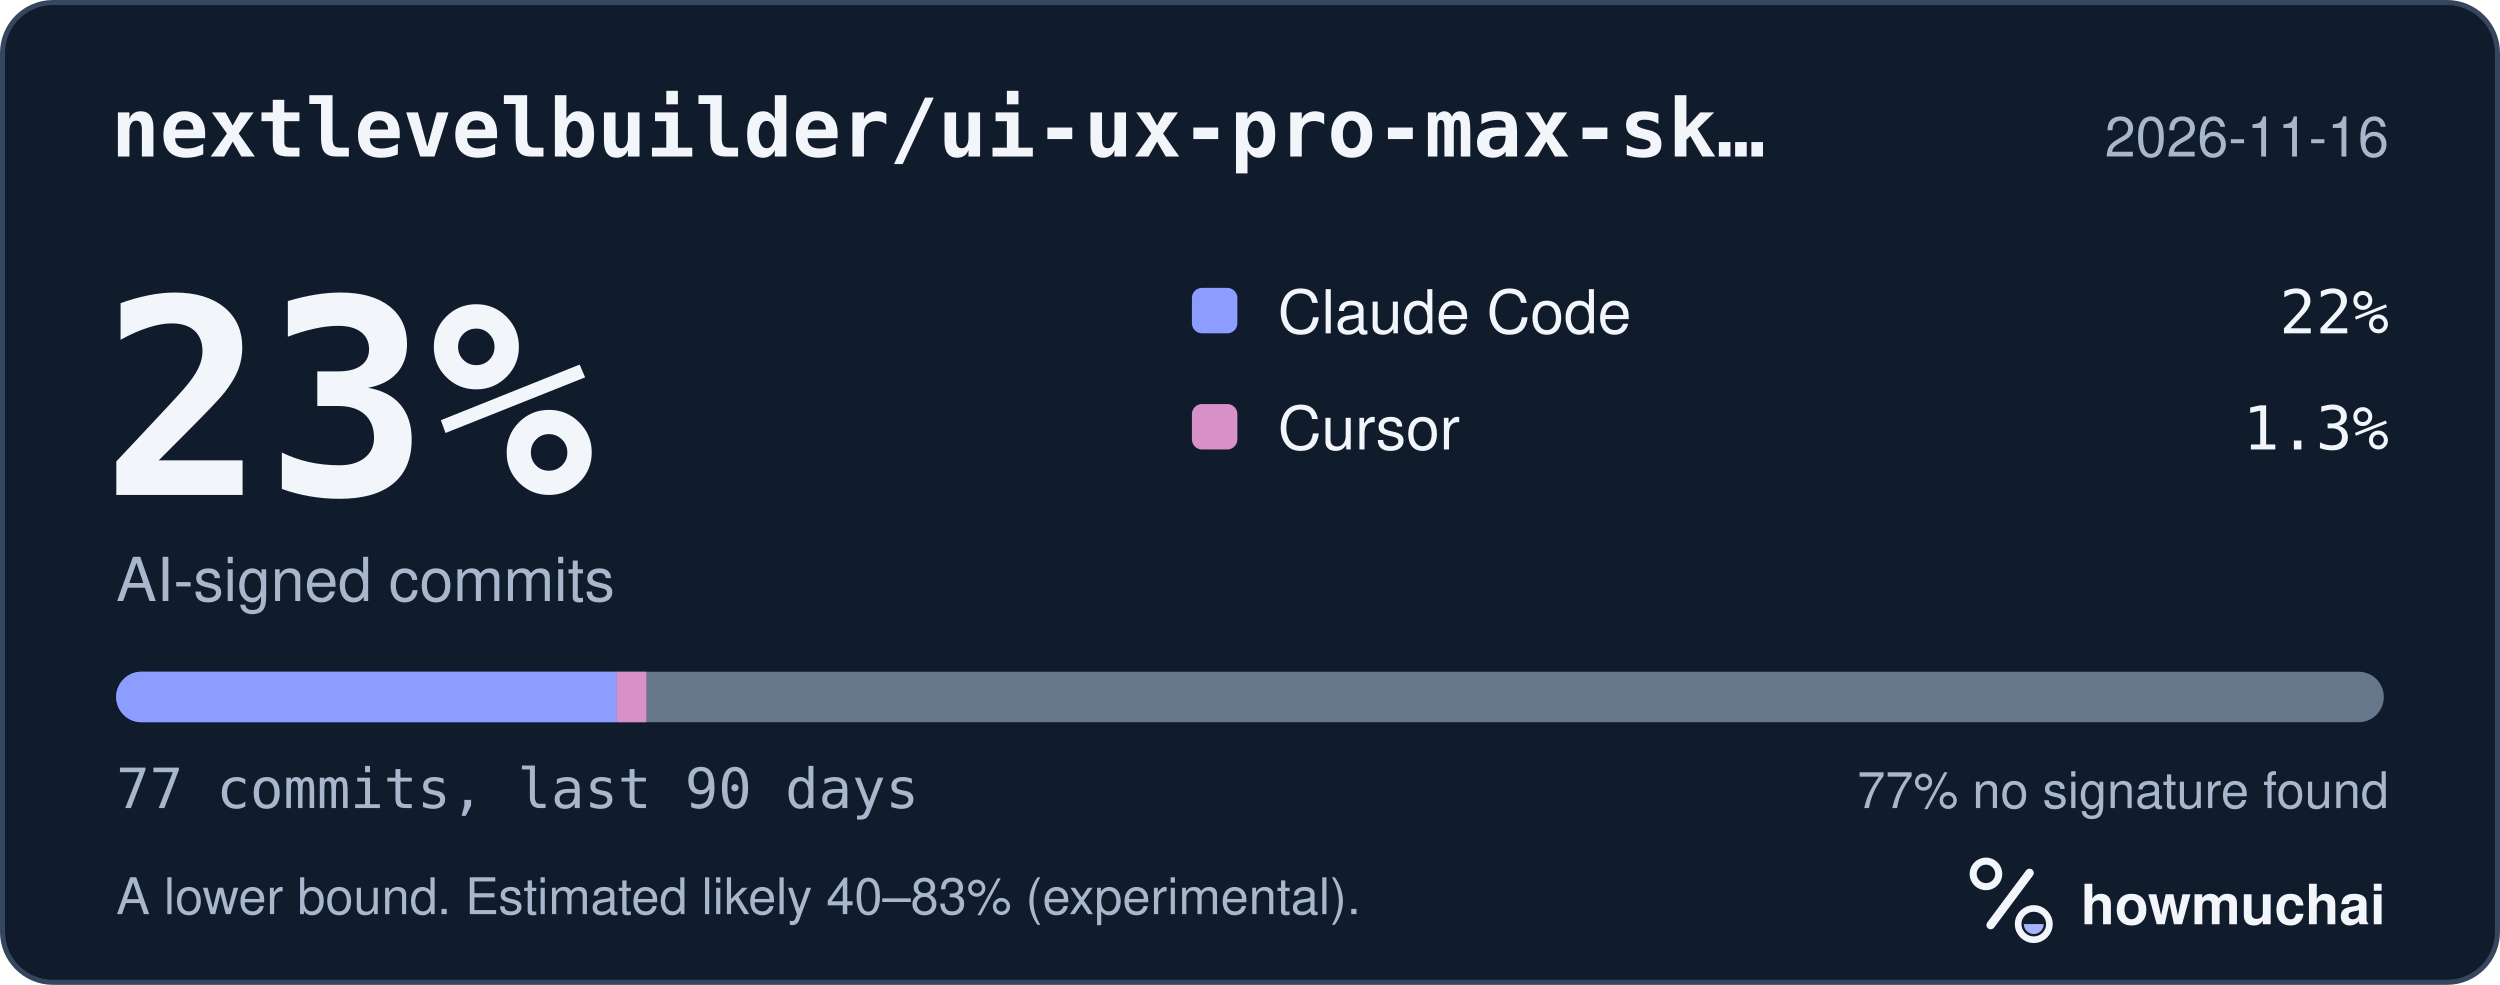
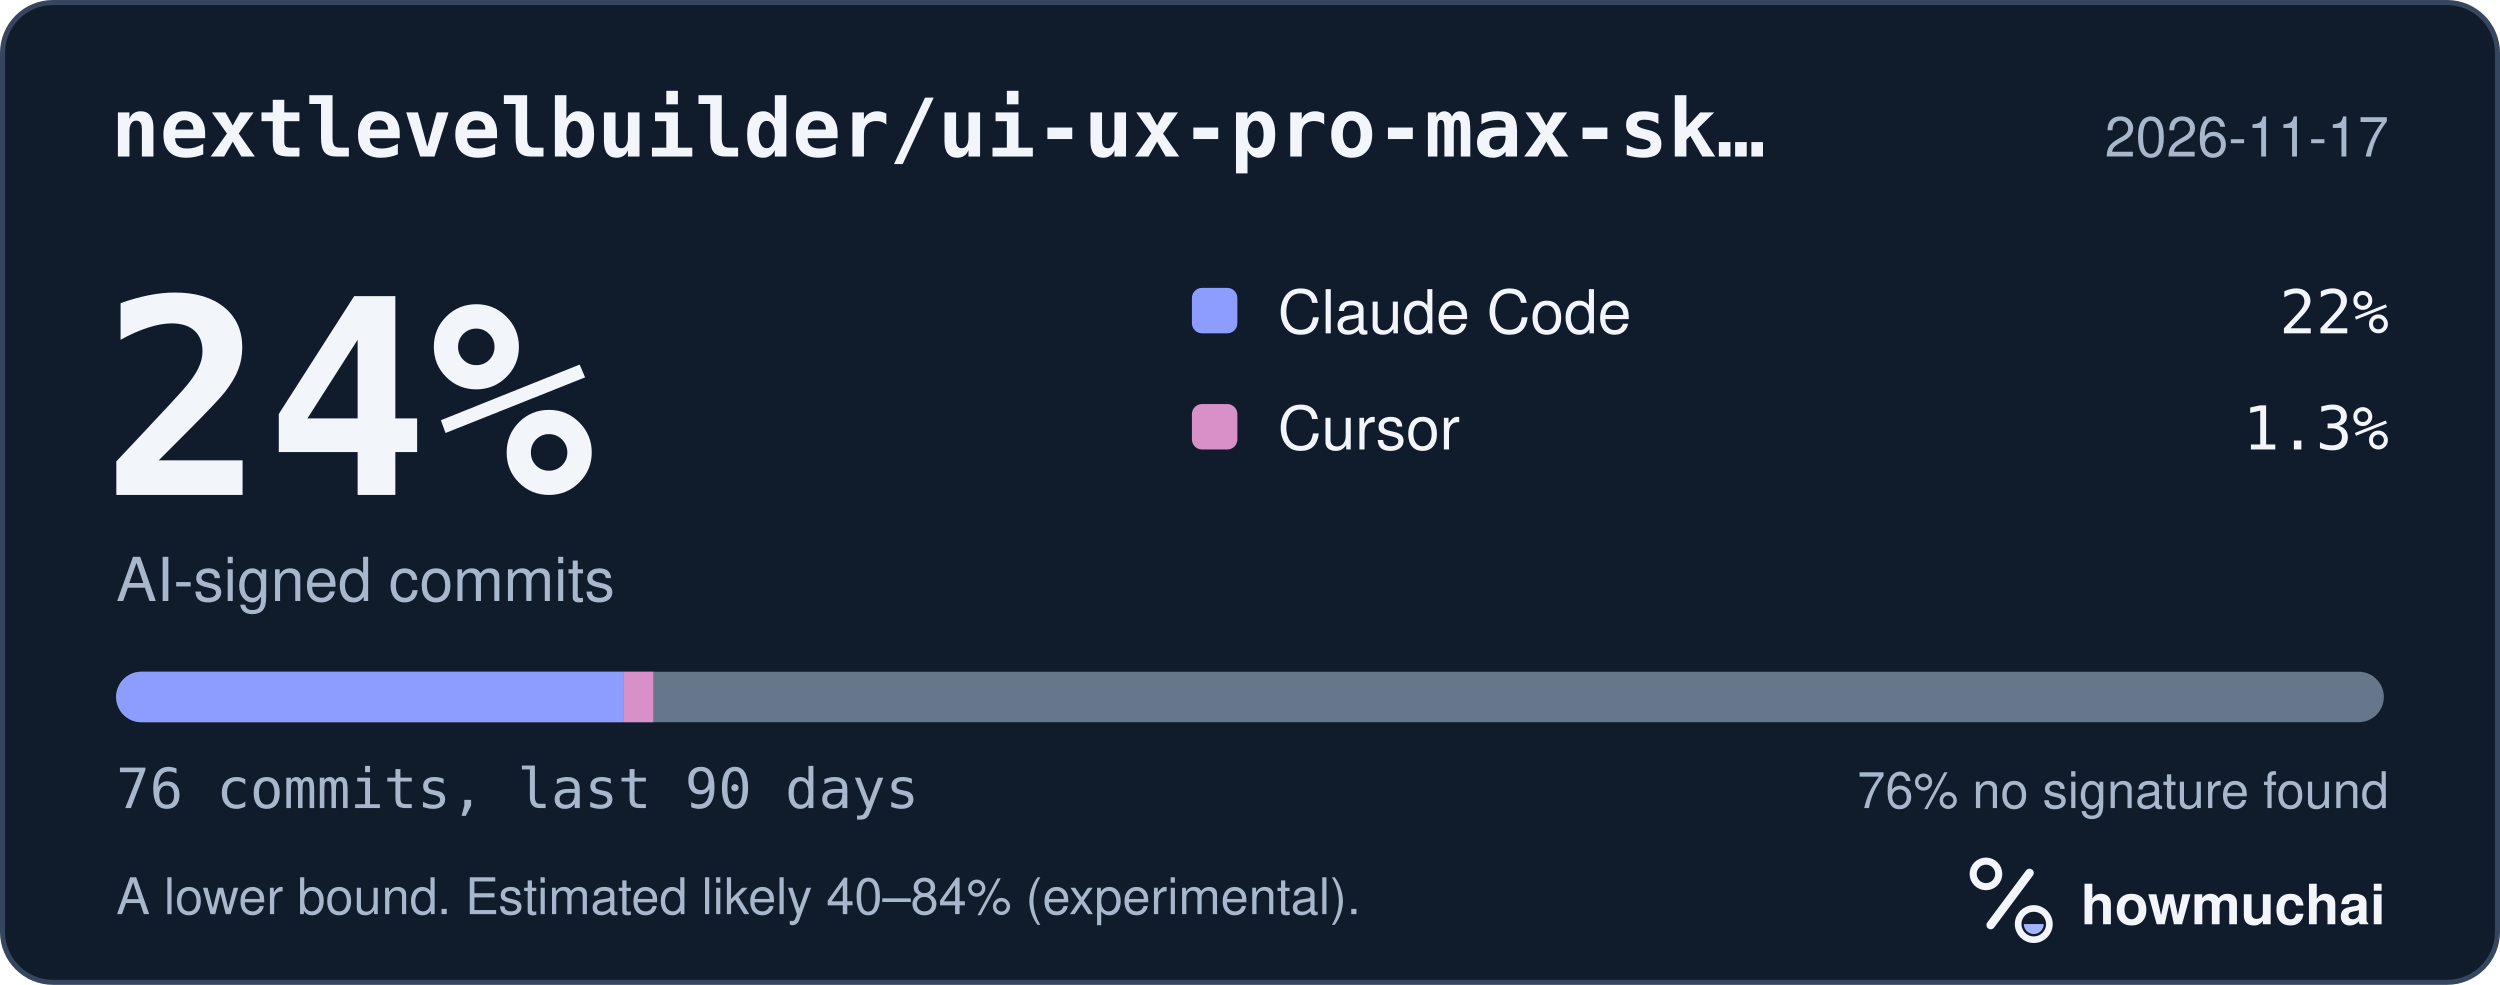
<svg xmlns="http://www.w3.org/2000/svg" width="495" height="195" viewBox="0 0 495 195" role="img" aria-labelledby="hm-t hm-d">
  <rect x="0.5" y="0.5" width="494" height="194" rx="10" fill="#101B2C" stroke="#35465E" />
  <text x="22" y="31" fill="#F2F5FA" font-family="ui-monospace, SF Mono, Menlo, Consolas, IBM Plex Mono, monospace" font-size="16" font-weight="600">nextlevelbuilder/ui-ux-pro-max-sk…</text>
-   <text x="473" y="31" fill="#A8B7CC" font-family="-apple-system, BlinkMacSystemFont, Segoe UI, Helvetica, Arial, Fira Sans, sans-serif" font-size="11" text-anchor="end">2026-11-16</text>
-   <text x="20" y="98" fill="#F2F5FA" font-family="ui-monospace, SF Mono, Menlo, Consolas, IBM Plex Mono, monospace" font-size="54" font-weight="700">23%</text>
+   <text x="473" y="31" fill="#A8B7CC" font-family="-apple-system, BlinkMacSystemFont, Segoe UI, Helvetica, Arial, Fira Sans, sans-serif" font-size="11" text-anchor="end">2026-11-17</text>
+   <text x="20" y="98" fill="#F2F5FA" font-family="ui-monospace, SF Mono, Menlo, Consolas, IBM Plex Mono, monospace" font-size="54" font-weight="700">24%</text>
  <text x="23" y="119" fill="#A8B7CC" font-family="-apple-system, BlinkMacSystemFont, Segoe UI, Helvetica, Arial, Fira Sans, sans-serif" font-size="12">AI-signed commits</text>
  <rect x="236" y="57" width="9" height="9" rx="2" fill="#8D9DFF" />
  <text x="253" y="66" fill="#F2F5FA" font-family="-apple-system, BlinkMacSystemFont, Segoe UI, Helvetica, Arial, Fira Sans, sans-serif" font-size="12">Claude Code</text>
  <text x="473" y="66" fill="#F2F5FA" font-family="ui-monospace, SF Mono, Menlo, Consolas, IBM Plex Mono, monospace" font-size="12" text-anchor="end">22%</text>
  <rect x="236" y="80" width="9" height="9" rx="2" fill="#D891C8" />
  <text x="253" y="89" fill="#F2F5FA" font-family="-apple-system, BlinkMacSystemFont, Segoe UI, Helvetica, Arial, Fira Sans, sans-serif" font-size="12">Cursor</text>
  <text x="473" y="89" fill="#F2F5FA" font-family="ui-monospace, SF Mono, Menlo, Consolas, IBM Plex Mono, monospace" font-size="12" text-anchor="end">1.3%</text>
  <defs>
    <clipPath id="hm-bar">
      <rect x="23" y="133" width="449" height="10" rx="5" />
    </clipPath>
  </defs>
  <rect x="23" y="133" width="449" height="10" rx="5" fill="#66768B" />
  <g clip-path="url(#hm-bar)">
-     <rect x="23.00" y="133" width="99.13" height="10" fill="#8D9DFF" />
-     <rect x="122.13" y="133" width="5.83" height="10" fill="#D891C8" />
+     <rect x="23.00" y="133" width="100.43" height="10" fill="#8D9DFF" />
+     <rect x="123.43" y="133" width="5.91" height="10" fill="#D891C8" />
  </g>
-   <text x="23" y="160" fill="#A8B7CC" font-family="ui-monospace, SF Mono, Menlo, Consolas, IBM Plex Mono, monospace" font-size="11">77 commits, last 90 days</text>
-   <text x="473" y="160" fill="#A8B7CC" font-family="-apple-system, BlinkMacSystemFont, Segoe UI, Helvetica, Arial, Fira Sans, sans-serif" font-size="10" text-anchor="end">77% no signature found</text>
-   <text x="23" y="181" fill="#A8B7CC" font-family="-apple-system, BlinkMacSystemFont, Segoe UI, Helvetica, Arial, Fira Sans, sans-serif" font-size="10">A lower bound. Estimated likely 40–83% (experimental).</text>
+   <text x="23" y="160" fill="#A8B7CC" font-family="ui-monospace, SF Mono, Menlo, Consolas, IBM Plex Mono, monospace" font-size="11">76 commits, last 90 days</text>
+   <text x="473" y="160" fill="#A8B7CC" font-family="-apple-system, BlinkMacSystemFont, Segoe UI, Helvetica, Arial, Fira Sans, sans-serif" font-size="10" text-anchor="end">76% no signature found</text>
+   <text x="23" y="181" fill="#A8B7CC" font-family="-apple-system, BlinkMacSystemFont, Segoe UI, Helvetica, Arial, Fira Sans, sans-serif" font-size="10">A lower bound. Estimated likely 40–84% (experimental).</text>
  <g transform="translate(386 166) scale(0.046875)">
    <circle cx="154" cy="150" r="54" fill="none" stroke="#F2F5FA" stroke-width="30" />
    <path d="M174 366 338 146" fill="none" stroke="#F2F5FA" stroke-width="36" stroke-linecap="round" />
    <circle cx="356" cy="362" r="66" fill="none" stroke="#F2F5FA" stroke-width="28" />
    <path d="M314 362a42 42 0 0 0 84 0Z" fill="#A4B5FF" />
  </g>
  <text x="412" y="183" fill="#F2F5FA" font-family="-apple-system, BlinkMacSystemFont, Segoe UI, Helvetica, Arial, Fira Sans, sans-serif" font-size="11" font-weight="650">howmuchai</text>
</svg>
